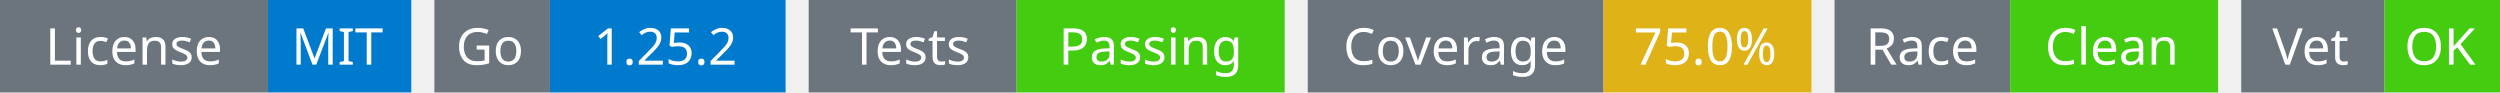
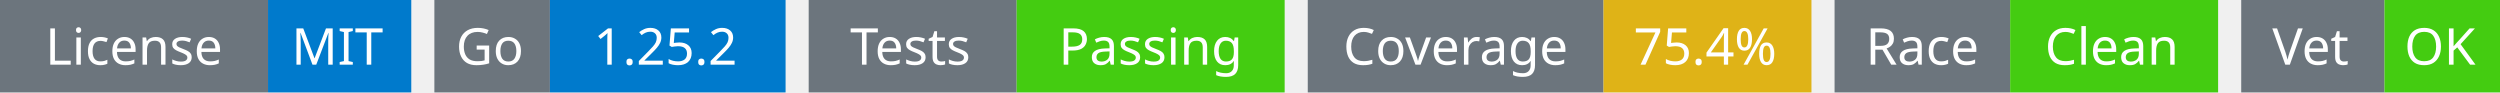
<svg xmlns="http://www.w3.org/2000/svg" width="541" height="20" viewBox="0 0 541 20">
  <g transform="translate(0, 0)">
    <rect x="0" y="0" width="58" height="20" fill="#6c757d" />
    <rect x="58" y="0" width="31" height="20" fill="#007acc" />
    <text x="29" y="14" text-anchor="middle" font-family="sans-serif" font-size="11" fill="white">License</text>
    <text x="73" y="14" text-anchor="middle" font-family="sans-serif" font-size="11" fill="white">MIT</text>
  </g>
  <g transform="translate(94, 0)">
    <rect x="0" y="0" width="25" height="20" fill="#6c757d" />
    <rect x="25" y="0" width="51" height="20" fill="#007acc" />
    <text x="12" y="14" text-anchor="middle" font-family="sans-serif" font-size="11" fill="white">Go</text>
    <text x="50" y="14" text-anchor="middle" font-family="sans-serif" font-size="11" fill="white">1.25.2</text>
  </g>
  <g transform="translate(175, 0)">
    <rect x="0" y="0" width="45" height="20" fill="#6c757d" />
    <rect x="45" y="0" width="58" height="20" fill="#4c1" />
    <text x="22" y="14" text-anchor="middle" font-family="sans-serif" font-size="11" fill="white">Tests</text>
    <text x="74" y="14" text-anchor="middle" font-family="sans-serif" font-size="11" fill="white">Passing</text>
  </g>
  <g transform="translate(283, 0)">
    <rect x="0" y="0" width="64" height="20" fill="#6c757d" />
    <rect x="64" y="0" width="45" height="20" fill="#dfb317" />
    <text x="32" y="14" text-anchor="middle" font-family="sans-serif" font-size="11" fill="white">Coverage</text>
-     <text x="86" y="14" text-anchor="middle" font-family="sans-serif" font-size="11" fill="white">75.0%</text>
+     <text x="86" y="14" text-anchor="middle" font-family="sans-serif" font-size="11" fill="white">75.4%</text>
  </g>
  <g transform="translate(397, 0)">
    <rect x="0" y="0" width="38" height="20" fill="#6c757d" />
    <rect x="38" y="0" width="45" height="20" fill="#4c1" />
    <text x="19" y="14" text-anchor="middle" font-family="sans-serif" font-size="11" fill="white">Race</text>
    <text x="60" y="14" text-anchor="middle" font-family="sans-serif" font-size="11" fill="white">Clean</text>
  </g>
  <g transform="translate(485, 0)">
    <rect x="0" y="0" width="31" height="20" fill="#6c757d" />
    <rect x="31" y="0" width="25" height="20" fill="#4c1" />
    <text x="15" y="14" text-anchor="middle" font-family="sans-serif" font-size="11" fill="white">Vet</text>
    <text x="43" y="14" text-anchor="middle" font-family="sans-serif" font-size="11" fill="white">OK</text>
  </g>
</svg>
